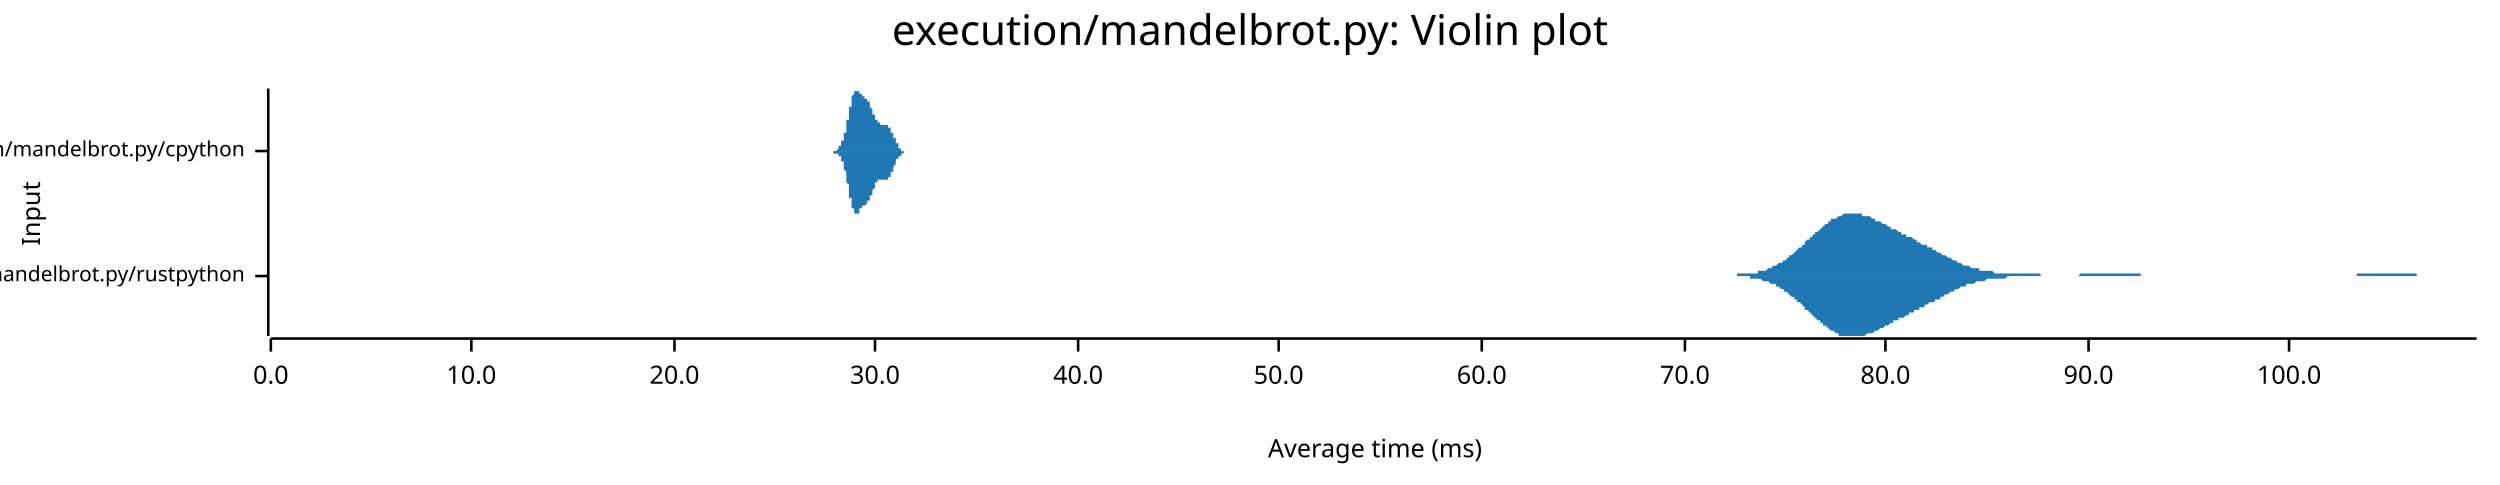
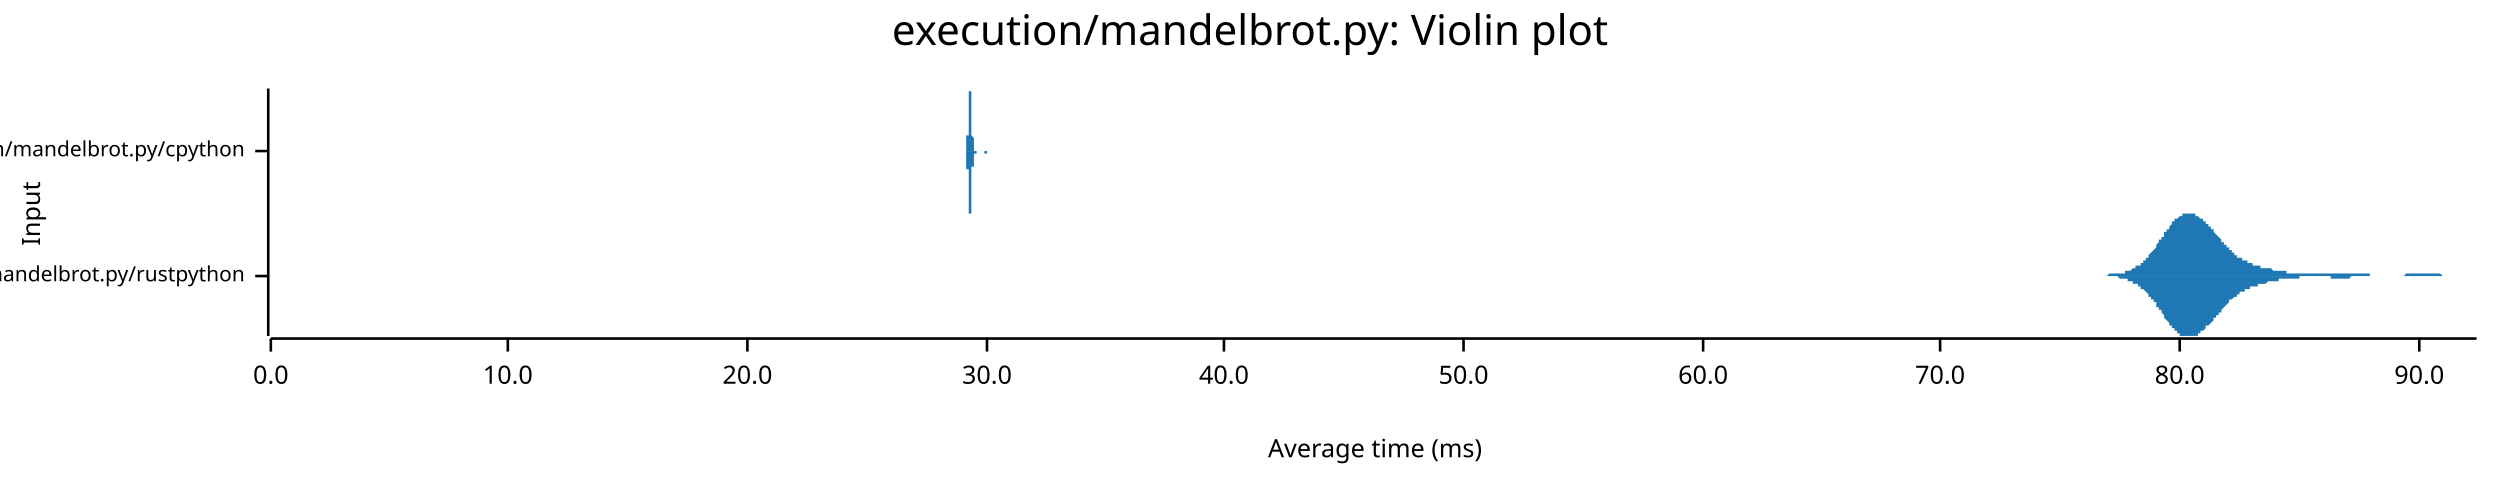
<svg xmlns="http://www.w3.org/2000/svg" width="960" height="186" viewBox="0 0 960 186">
  <text x="480" y="5" dy="0.76em" text-anchor="middle" font-family="sans-serif" font-size="16.129" opacity="1" fill="#000000">
execution/mandelbrot.py: Violin plot
</text>
  <text x="8" y="82" dy="0.76em" text-anchor="middle" font-family="sans-serif" font-size="9.677" opacity="1" fill="#000000" transform="rotate(270, 8, 82)">
Input
</text>
  <text x="528" y="178" dy="-0.5ex" text-anchor="middle" font-family="sans-serif" font-size="9.677" opacity="1" fill="#000000">
Average time (ms)
</text>
  <polyline fill="none" opacity="1" stroke="#000000" stroke-width="1" points="103,34 103,129 " />
  <text x="94" y="106" dy="0.5ex" text-anchor="end" font-family="sans-serif" font-size="8.065" opacity="1" fill="#000000">
execution/mandelbrot.py/rustpython
</text>
  <polyline fill="none" opacity="1" stroke="#000000" stroke-width="1" points="98,106 103,106 " />
  <text x="94" y="58" dy="0.5ex" text-anchor="end" font-family="sans-serif" font-size="8.065" opacity="1" fill="#000000">
execution/mandelbrot.py/cpython
</text>
  <polyline fill="none" opacity="1" stroke="#000000" stroke-width="1" points="98,58 103,58 " />
  <polyline fill="none" opacity="1" stroke="#000000" stroke-width="1" points="104,130 951,130 " />
  <text x="104" y="140" dy="0.76em" text-anchor="middle" font-family="sans-serif" font-size="9.677" opacity="1" fill="#000000">
0.0
</text>
  <polyline fill="none" opacity="1" stroke="#000000" stroke-width="1" points="104,130 104,135 " />
-   <text x="181" y="140" dy="0.76em" text-anchor="middle" font-family="sans-serif" font-size="9.677" opacity="1" fill="#000000">
+   <text x="195" y="140" dy="0.76em" text-anchor="middle" font-family="sans-serif" font-size="9.677" opacity="1" fill="#000000">
10.0
</text>
-   <polyline fill="none" opacity="1" stroke="#000000" stroke-width="1" points="181,130 181,135 " />
-   <text x="259" y="140" dy="0.76em" text-anchor="middle" font-family="sans-serif" font-size="9.677" opacity="1" fill="#000000">
+   <polyline fill="none" opacity="1" stroke="#000000" stroke-width="1" points="195,130 195,135 " />
+   <text x="287" y="140" dy="0.76em" text-anchor="middle" font-family="sans-serif" font-size="9.677" opacity="1" fill="#000000">
20.0
</text>
-   <polyline fill="none" opacity="1" stroke="#000000" stroke-width="1" points="259,130 259,135 " />
-   <text x="336" y="140" dy="0.76em" text-anchor="middle" font-family="sans-serif" font-size="9.677" opacity="1" fill="#000000">
+   <polyline fill="none" opacity="1" stroke="#000000" stroke-width="1" points="287,130 287,135 " />
+   <text x="379" y="140" dy="0.76em" text-anchor="middle" font-family="sans-serif" font-size="9.677" opacity="1" fill="#000000">
30.0
</text>
-   <polyline fill="none" opacity="1" stroke="#000000" stroke-width="1" points="336,130 336,135 " />
-   <text x="414" y="140" dy="0.76em" text-anchor="middle" font-family="sans-serif" font-size="9.677" opacity="1" fill="#000000">
+   <polyline fill="none" opacity="1" stroke="#000000" stroke-width="1" points="379,130 379,135 " />
+   <text x="470" y="140" dy="0.76em" text-anchor="middle" font-family="sans-serif" font-size="9.677" opacity="1" fill="#000000">
40.0
</text>
-   <polyline fill="none" opacity="1" stroke="#000000" stroke-width="1" points="414,130 414,135 " />
-   <text x="491" y="140" dy="0.76em" text-anchor="middle" font-family="sans-serif" font-size="9.677" opacity="1" fill="#000000">
+   <polyline fill="none" opacity="1" stroke="#000000" stroke-width="1" points="470,130 470,135 " />
+   <text x="562" y="140" dy="0.76em" text-anchor="middle" font-family="sans-serif" font-size="9.677" opacity="1" fill="#000000">
50.0
</text>
-   <polyline fill="none" opacity="1" stroke="#000000" stroke-width="1" points="491,130 491,135 " />
-   <text x="569" y="140" dy="0.76em" text-anchor="middle" font-family="sans-serif" font-size="9.677" opacity="1" fill="#000000">
+   <polyline fill="none" opacity="1" stroke="#000000" stroke-width="1" points="562,130 562,135 " />
+   <text x="654" y="140" dy="0.76em" text-anchor="middle" font-family="sans-serif" font-size="9.677" opacity="1" fill="#000000">
60.0
</text>
-   <polyline fill="none" opacity="1" stroke="#000000" stroke-width="1" points="569,130 569,135 " />
-   <text x="647" y="140" dy="0.76em" text-anchor="middle" font-family="sans-serif" font-size="9.677" opacity="1" fill="#000000">
+   <polyline fill="none" opacity="1" stroke="#000000" stroke-width="1" points="654,130 654,135 " />
+   <text x="745" y="140" dy="0.76em" text-anchor="middle" font-family="sans-serif" font-size="9.677" opacity="1" fill="#000000">
70.0
</text>
-   <polyline fill="none" opacity="1" stroke="#000000" stroke-width="1" points="647,130 647,135 " />
-   <text x="724" y="140" dy="0.76em" text-anchor="middle" font-family="sans-serif" font-size="9.677" opacity="1" fill="#000000">
+   <polyline fill="none" opacity="1" stroke="#000000" stroke-width="1" points="745,130 745,135 " />
+   <text x="837" y="140" dy="0.76em" text-anchor="middle" font-family="sans-serif" font-size="9.677" opacity="1" fill="#000000">
80.0
</text>
-   <polyline fill="none" opacity="1" stroke="#000000" stroke-width="1" points="724,130 724,135 " />
-   <text x="802" y="140" dy="0.76em" text-anchor="middle" font-family="sans-serif" font-size="9.677" opacity="1" fill="#000000">
+   <polyline fill="none" opacity="1" stroke="#000000" stroke-width="1" points="837,130 837,135 " />
+   <text x="929" y="140" dy="0.76em" text-anchor="middle" font-family="sans-serif" font-size="9.677" opacity="1" fill="#000000">
90.0
</text>
-   <polyline fill="none" opacity="1" stroke="#000000" stroke-width="1" points="802,130 802,135 " />
-   <text x="879" y="140" dy="0.76em" text-anchor="middle" font-family="sans-serif" font-size="9.677" opacity="1" fill="#000000">
- 100.0
- </text>
-   <polyline fill="none" opacity="1" stroke="#000000" stroke-width="1" points="879,130 879,135 " />
-   <polygon opacity="1" fill="#1F78B4" points="657,106 657,106 658,106 659,106 659,106 660,106 660,106 661,106 662,106 662,106 663,106 663,106 664,106 665,106 665,106 666,106 666,106 667,106 667,105 668,105 669,105 669,105 670,105 670,105 671,105 672,105 672,105 673,105 673,105 674,105 675,105 675,104 676,104 676,104 677,104 677,104 678,104 679,103 679,103 680,103 680,103 681,102 682,102 682,102 683,101 683,101 684,101 685,100 685,100 686,100 686,99 687,99 687,98 688,98 689,97 689,97 690,96 690,96 691,95 692,95 692,94 693,94 693,93 694,92 695,92 695,91 696,91 696,90 697,90 697,89 698,89 699,88 699,88 700,87 700,87 701,86 702,86 702,85 703,85 703,84 704,84 705,84 705,84 706,83 706,83 707,83 707,83 708,82 709,82 709,82 710,82 710,82 711,82 712,82 712,82 713,82 713,82 714,82 715,82 715,83 716,83 716,83 717,83 717,83 718,83 719,84 719,84 720,84 720,85 721,85 722,85 722,85 723,86 723,86 724,86 725,87 725,87 726,87 726,88 727,88 727,88 728,88 729,89 729,89 730,89 730,90 731,90 732,90 732,91 733,91 733,91 734,91 735,92 735,92 736,92 736,93 737,93 737,93 738,94 739,94 739,94 740,94 740,95 741,95 742,95 742,96 743,96 743,96 744,97 745,97 745,97 746,98 746,98 747,98 747,98 748,99 749,99 749,99 750,100 750,100 751,100 752,101 752,101 753,101 753,101 754,102 755,102 755,102 756,102 756,102 757,103 757,103 758,103 759,103 759,103 760,103 760,104 761,104 762,104 762,104 763,104 763,104 764,104 765,104 765,104 766,105 766,105 767,105 767,105 768,105 769,105 769,105 770,105 770,105 771,105 772,105 772,105 773,105 773,105 774,105 775,105 775,105 776,105 776,105 777,105 777,105 778,105 779,105 779,105 780,105 780,105 781,105 782,105 782,105 783,105 783,105 784,106 785,106 785,106 786,106 786,106 787,106 787,106 788,106 789,106 789,106 790,106 790,106 791,106 792,106 792,106 793,106 793,106 794,106 795,106 795,106 796,106 796,106 797,106 797,106 798,106 799,105 799,105 800,105 800,105 801,105 802,105 802,105 803,105 803,105 804,105 805,105 805,105 806,105 806,105 807,105 808,105 808,105 809,105 809,105 810,105 810,105 811,105 812,105 812,105 813,105 813,105 814,105 815,105 815,105 816,105 816,105 817,105 818,105 818,105 819,105 819,105 820,105 820,105 821,105 822,105 822,106 823,106 823,106 824,106 825,106 825,106 826,106 826,106 827,106 828,106 828,106 829,106 829,106 830,106 830,106 831,106 832,106 832,106 833,106 833,106 834,106 835,106 835,106 836,106 836,106 837,106 838,106 838,106 839,106 839,106 840,106 840,106 841,106 842,106 842,106 843,106 843,106 844,106 845,106 845,106 846,106 846,106 847,106 848,106 848,106 849,106 849,106 850,106 850,106 851,106 852,106 852,106 853,106 853,106 854,106 855,106 855,106 856,106 856,106 857,106 858,106 858,106 859,106 859,106 860,106 860,106 861,106 862,106 862,106 863,106 863,106 864,106 865,106 865,106 866,106 866,106 867,106 868,106 868,106 869,106 869,106 870,106 870,106 871,106 872,106 872,106 873,106 873,106 874,106 875,106 875,106 876,106 876,106 877,106 878,106 878,106 879,106 879,106 880,106 880,106 881,106 882,106 882,106 883,106 883,106 884,106 885,106 885,106 886,106 886,106 887,106 888,106 888,106 889,106 889,106 890,106 890,106 891,106 892,106 892,106 893,106 893,106 894,106 895,106 895,106 896,106 896,106 897,106 898,106 898,106 899,106 899,106 900,106 900,106 901,106 902,106 902,106 903,106 903,106 904,106 905,106 905,105 906,105 906,105 907,105 908,105 908,105 909,105 909,105 910,105 910,105 911,105 912,105 912,105 913,105 913,105 914,105 915,105 915,105 916,105 916,105 917,105 918,105 918,105 919,105 919,105 920,105 920,105 921,105 922,105 922,105 923,105 923,105 924,105 925,105 925,105 926,105 926,105 927,105 928,105 928,106 929,106 929,106 930,106 930,106 931,106 932,106 932,106 933,106 933,106 934,106 935,106 935,106 936,106 936,106 937,106 938,106 938,106 939,106 939,106 940,106 940,106 941,106 942,106 942,106 943,106 943,106 944,106 945,106 945,106 946,106 946,106 947,106 948,106 948,106 949,106 949,106 950,106 951,106 951,106 657,106 " />
-   <polygon opacity="1" fill="#1F78B4" points="657,106 657,106 658,106 659,106 659,106 660,106 660,106 661,106 662,106 662,106 663,106 663,106 664,106 665,106 665,106 666,106 666,106 667,106 667,106 668,106 669,106 669,106 670,106 670,106 671,106 672,106 672,107 673,107 673,107 674,107 675,107 675,107 676,107 676,107 677,108 677,108 678,108 679,108 679,108 680,109 680,109 681,109 682,109 682,110 683,110 683,110 684,111 685,111 685,112 686,112 686,112 687,113 687,113 688,114 689,114 689,115 690,115 690,116 691,116 692,117 692,117 693,118 693,119 694,119 695,120 695,120 696,121 696,121 697,122 697,122 698,123 699,123 699,124 700,124 700,125 701,125 702,126 702,126 703,127 703,127 704,127 705,128 705,128 706,128 706,129 707,129 707,129 708,129 709,129 709,129 710,129 710,129 711,129 712,129 712,129 713,129 713,129 714,129 715,129 715,129 716,129 716,129 717,128 717,128 718,128 719,128 719,128 720,127 720,127 721,127 722,126 722,126 723,126 723,126 724,125 725,125 725,125 726,124 726,124 727,124 727,123 728,123 729,123 729,122 730,122 730,122 731,122 732,121 732,121 733,121 733,120 734,120 735,120 735,119 736,119 736,119 737,119 737,118 738,118 739,118 739,117 740,117 740,117 741,116 742,116 742,116 743,116 743,115 744,115 745,115 745,114 746,114 746,114 747,113 747,113 748,113 749,112 749,112 750,112 750,112 751,111 752,111 752,111 753,110 753,110 754,110 755,110 755,109 756,109 756,109 757,109 757,109 758,109 759,108 759,108 760,108 760,108 761,108 762,108 762,108 763,107 763,107 764,107 765,107 765,107 766,107 766,107 767,107 767,107 768,107 769,107 769,107 770,107 770,107 771,106 772,106 772,106 773,106 773,106 774,106 775,106 775,106 776,106 776,106 777,106 777,106 778,106 779,106 779,106 780,106 780,106 781,106 782,106 782,106 783,106 783,106 784,106 785,106 785,106 786,106 786,106 787,106 787,106 788,106 789,106 789,106 790,106 790,106 791,106 792,106 792,106 793,106 793,106 794,106 795,106 795,106 796,106 796,106 797,106 797,106 798,106 799,106 799,106 800,106 800,106 801,106 802,106 802,106 803,106 803,106 804,106 805,106 805,106 806,106 806,106 807,106 808,106 808,106 809,106 809,106 810,106 810,106 811,106 812,106 812,106 813,106 813,106 814,106 815,106 815,106 816,106 816,106 817,106 818,106 818,106 819,106 819,106 820,106 820,106 821,106 822,106 822,106 823,106 823,106 824,106 825,106 825,106 826,106 826,106 827,106 828,106 828,106 829,106 829,106 830,106 830,106 831,106 832,106 832,106 833,106 833,106 834,106 835,106 835,106 836,106 836,106 837,106 838,106 838,106 839,106 839,106 840,106 840,106 841,106 842,106 842,106 843,106 843,106 844,106 845,106 845,106 846,106 846,106 847,106 848,106 848,106 849,106 849,106 850,106 850,106 851,106 852,106 852,106 853,106 853,106 854,106 855,106 855,106 856,106 856,106 857,106 858,106 858,106 859,106 859,106 860,106 860,106 861,106 862,106 862,106 863,106 863,106 864,106 865,106 865,106 866,106 866,106 867,106 868,106 868,106 869,106 869,106 870,106 870,106 871,106 872,106 872,106 873,106 873,106 874,106 875,106 875,106 876,106 876,106 877,106 878,106 878,106 879,106 879,106 880,106 880,106 881,106 882,106 882,106 883,106 883,106 884,106 885,106 885,106 886,106 886,106 887,106 888,106 888,106 889,106 889,106 890,106 890,106 891,106 892,106 892,106 893,106 893,106 894,106 895,106 895,106 896,106 896,106 897,106 898,106 898,106 899,106 899,106 900,106 900,106 901,106 902,106 902,106 903,106 903,106 904,106 905,106 905,106 906,106 906,106 907,106 908,106 908,106 909,106 909,106 910,106 910,106 911,106 912,106 912,106 913,106 913,106 914,106 915,106 915,106 916,106 916,106 917,106 918,106 918,106 919,106 919,106 920,106 920,106 921,106 922,106 922,106 923,106 923,106 924,106 925,106 925,106 926,106 926,106 927,106 928,106 928,106 929,106 929,106 930,106 930,106 931,106 932,106 932,106 933,106 933,106 934,106 935,106 935,106 936,106 936,106 937,106 938,106 938,106 939,106 939,106 940,106 940,106 941,106 942,106 942,106 943,106 943,106 944,106 945,106 945,106 946,106 946,106 947,106 948,106 948,106 949,106 949,106 950,106 951,106 951,106 657,106 " />
-   <polygon opacity="1" fill="#1F78B4" points="318,58 318,58 318,58 318,58 318,58 318,58 318,58 318,58 318,58 318,58 318,58 319,58 319,58 319,58 319,58 319,58 319,58 319,58 319,58 319,58 319,58 319,58 319,58 319,58 319,58 319,58 319,58 320,58 320,58 320,58 320,58 320,58 320,58 320,58 320,58 320,58 320,58 320,58 320,58 320,58 320,58 320,58 321,58 321,58 321,58 321,58 321,58 321,58 321,58 321,58 321,58 321,58 321,58 321,58 321,58 321,58 321,58 321,58 322,57 322,57 322,57 322,57 322,57 322,57 322,57 322,57 322,57 322,57 322,57 322,57 322,57 322,57 322,57 322,56 323,56 323,56 323,56 323,56 323,56 323,56 323,56 323,56 323,55 323,55 323,55 323,55 323,55 323,55 323,55 323,54 324,54 324,54 324,54 324,54 324,53 324,53 324,53 324,53 324,53 324,52 324,52 324,52 324,52 324,51 324,51 325,51 325,51 325,50 325,50 325,50 325,49 325,49 325,49 325,49 325,48 325,48 325,48 325,47 325,47 325,47 325,46 326,46 326,46 326,45 326,45 326,45 326,44 326,44 326,44 326,43 326,43 326,43 326,42 326,42 326,42 326,41 326,41 327,41 327,40 327,40 327,40 327,39 327,39 327,39 327,39 327,38 327,38 327,38 327,38 327,37 327,37 327,37 327,37 328,36 328,36 328,36 328,36 328,36 328,36 328,35 328,35 328,35 328,35 328,35 328,35 328,35 328,35 328,35 329,35 329,35 329,35 329,35 329,35 329,34 329,35 329,35 329,35 329,35 329,35 329,35 329,35 329,35 329,35 329,35 330,35 330,35 330,35 330,35 330,35 330,35 330,35 330,35 330,35 330,36 330,36 330,36 330,36 330,36 330,36 330,36 331,36 331,36 331,36 331,36 331,36 331,36 331,37 331,37 331,37 331,37 331,37 331,37 331,37 331,37 331,37 331,37 332,37 332,37 332,37 332,37 332,37 332,37 332,38 332,38 332,38 332,38 332,38 332,38 332,38 332,38 332,38 333,38 333,38 333,38 333,38 333,38 333,38 333,38 333,39 333,39 333,39 333,39 333,39 333,39 333,39 333,39 333,39 334,39 334,40 334,40 334,40 334,40 334,40 334,40 334,40 334,40 334,41 334,41 334,41 334,41 334,41 334,41 334,41 335,42 335,42 335,42 335,42 335,42 335,42 335,43 335,43 335,43 335,43 335,43 335,43 335,44 335,44 335,44 335,44 336,44 336,44 336,44 336,45 336,45 336,45 336,45 336,45 336,45 336,45 336,46 336,46 336,46 336,46 336,46 336,46 337,46 337,46 337,46 337,47 337,47 337,47 337,47 337,47 337,47 337,47 337,47 337,47 337,47 337,47 337,47 338,47 338,47 338,47 338,48 338,48 338,48 338,48 338,48 338,48 338,48 338,48 338,48 338,48 338,48 338,48 338,48 339,48 339,48 339,48 339,48 339,48 339,48 339,48 339,48 339,48 339,48 339,48 339,48 339,48 339,48 339,48 339,48 340,48 340,48 340,48 340,48 340,48 340,48 340,48 340,48 340,48 340,48 340,48 340,48 340,48 340,48 340,48 340,48 341,48 341,48 341,48 341,48 341,48 341,48 341,48 341,48 341,48 341,48 341,48 341,48 341,49 341,49 341,49 342,49 342,49 342,49 342,49 342,49 342,49 342,49 342,50 342,50 342,50 342,50 342,50 342,50 342,50 342,50 342,51 343,51 343,51 343,51 343,51 343,51 343,51 343,52 343,52 343,52 343,52 343,52 343,52 343,53 343,53 343,53 343,53 344,53 344,53 344,53 344,54 344,54 344,54 344,54 344,54 344,54 344,54 344,55 344,55 344,55 344,55 344,55 344,55 345,55 345,55 345,56 345,56 345,56 345,56 345,56 345,56 345,56 345,56 345,56 345,56 345,57 345,57 345,57 346,57 346,57 346,57 346,57 346,57 346,57 346,57 346,57 346,57 346,57 346,57 346,57 346,58 346,58 346,58 346,58 347,58 347,58 347,58 347,58 347,58 347,58 347,58 347,58 347,58 347,58 347,58 347,58 347,58 347,58 347,58 347,58 348,58 348,58 348,58 348,58 348,58 348,58 348,58 348,58 348,58 348,58 348,58 348,58 348,58 348,58 348,58 348,58 349,58 349,58 349,58 349,58 349,58 349,58 349,58 349,58 349,58 349,58 349,58 349,58 349,58 349,58 349,58 350,58 350,58 318,58 " />
-   <polygon opacity="1" fill="#1F78B4" points="318,58 318,58 318,58 318,58 318,58 318,58 318,58 318,58 318,58 318,58 318,58 319,58 319,58 319,58 319,58 319,58 319,58 319,58 319,58 319,58 319,58 319,58 319,58 319,58 319,58 319,58 319,58 320,58 320,58 320,58 320,58 320,58 320,58 320,58 320,58 320,58 320,58 320,58 320,58 320,58 320,58 320,59 321,59 321,59 321,59 321,59 321,59 321,59 321,59 321,59 321,59 321,59 321,59 321,59 321,59 321,59 321,59 321,59 322,59 322,59 322,59 322,59 322,59 322,59 322,59 322,59 322,59 322,60 322,60 322,60 322,60 322,60 322,60 322,60 323,60 323,60 323,60 323,60 323,61 323,61 323,61 323,61 323,61 323,61 323,61 323,61 323,62 323,62 323,62 323,62 324,62 324,62 324,63 324,63 324,63 324,63 324,63 324,64 324,64 324,64 324,64 324,65 324,65 324,65 324,65 325,66 325,66 325,66 325,66 325,67 325,67 325,67 325,68 325,68 325,68 325,69 325,69 325,69 325,70 325,70 325,70 326,71 326,71 326,71 326,72 326,72 326,72 326,73 326,73 326,73 326,74 326,74 326,74 326,75 326,75 326,75 326,76 327,76 327,76 327,76 327,77 327,77 327,77 327,78 327,78 327,78 327,78 327,79 327,79 327,79 327,79 327,80 327,80 328,80 328,80 328,80 328,81 328,81 328,81 328,81 328,81 328,81 328,81 328,82 328,82 328,82 328,82 328,82 329,82 329,82 329,82 329,82 329,82 329,82 329,82 329,82 329,82 329,82 329,82 329,82 329,82 329,82 329,82 329,82 330,82 330,82 330,81 330,81 330,81 330,81 330,81 330,81 330,81 330,81 330,81 330,81 330,81 330,81 330,81 330,80 331,80 331,80 331,80 331,80 331,80 331,80 331,80 331,80 331,80 331,80 331,80 331,80 331,80 331,79 331,79 331,79 332,79 332,79 332,79 332,79 332,79 332,79 332,79 332,79 332,79 332,79 332,79 332,79 332,79 332,79 332,79 333,78 333,78 333,78 333,78 333,78 333,78 333,78 333,78 333,78 333,78 333,78 333,78 333,77 333,77 333,77 333,77 334,77 334,77 334,77 334,77 334,77 334,76 334,76 334,76 334,76 334,76 334,76 334,76 334,75 334,75 334,75 334,75 335,75 335,75 335,75 335,74 335,74 335,74 335,74 335,74 335,74 335,73 335,73 335,73 335,73 335,73 335,73 335,73 336,72 336,72 336,72 336,72 336,72 336,72 336,71 336,71 336,71 336,71 336,71 336,71 336,71 336,71 336,70 336,70 337,70 337,70 337,70 337,70 337,70 337,70 337,70 337,70 337,70 337,69 337,69 337,69 337,69 337,69 337,69 338,69 338,69 338,69 338,69 338,69 338,69 338,69 338,69 338,69 338,69 338,69 338,69 338,69 338,69 338,69 338,69 339,69 339,69 339,69 339,69 339,69 339,69 339,69 339,69 339,69 339,69 339,69 339,69 339,69 339,69 339,69 339,69 340,69 340,69 340,69 340,69 340,69 340,69 340,69 340,69 340,69 340,69 340,69 340,69 340,69 340,69 340,69 340,69 341,69 341,69 341,69 341,69 341,69 341,68 341,68 341,68 341,68 341,68 341,68 341,68 341,68 341,68 341,68 342,68 342,68 342,68 342,67 342,67 342,67 342,67 342,67 342,67 342,67 342,67 342,66 342,66 342,66 342,66 342,66 343,66 343,66 343,65 343,65 343,65 343,65 343,65 343,65 343,65 343,64 343,64 343,64 343,64 343,64 343,64 343,64 344,63 344,63 344,63 344,63 344,63 344,63 344,62 344,62 344,62 344,62 344,62 344,62 344,62 344,62 344,61 344,61 345,61 345,61 345,61 345,61 345,61 345,61 345,61 345,60 345,60 345,60 345,60 345,60 345,60 345,60 345,60 346,60 346,60 346,60 346,59 346,59 346,59 346,59 346,59 346,59 346,59 346,59 346,59 346,59 346,59 346,59 346,59 347,59 347,59 347,59 347,59 347,59 347,59 347,59 347,59 347,59 347,59 347,59 347,59 347,59 347,58 347,58 347,58 348,58 348,58 348,58 348,58 348,58 348,58 348,58 348,58 348,58 348,58 348,58 348,58 348,58 348,58 348,58 348,58 349,58 349,58 349,58 349,58 349,58 349,58 349,58 349,58 349,58 349,58 349,58 349,58 349,58 349,58 349,58 350,58 350,58 318,58 " />
+   <polyline fill="none" opacity="1" stroke="#000000" stroke-width="1" points="929,130 929,135 " />
+   <polygon opacity="1" fill="#1F78B4" points="801,106 801,106 801,106 801,106 802,106 802,106 802,106 803,106 803,106 803,106 804,106 804,106 804,106 804,106 805,106 805,106 805,106 806,106 806,106 806,106 807,106 807,106 807,106 807,106 808,106 808,106 808,106 809,106 809,106 809,106 810,105 810,105 810,105 810,105 811,105 811,105 811,105 812,105 812,105 812,105 813,105 813,105 813,105 813,105 814,105 814,105 814,105 815,105 815,105 815,105 816,105 816,104 816,104 816,104 817,104 817,104 817,104 818,104 818,104 818,104 819,103 819,103 819,103 819,103 820,103 820,103 820,102 821,102 821,102 821,102 822,102 822,101 822,101 822,101 823,101 823,100 823,100 824,100 824,100 824,99 825,99 825,99 825,98 825,98 826,97 826,97 826,97 827,96 827,96 827,96 828,95 828,95 828,94 828,94 829,93 829,93 829,92 830,92 830,92 830,91 831,91 831,90 831,90 831,89 832,89 832,88 832,88 833,88 833,87 833,87 834,86 834,86 834,86 834,85 835,85 835,85 835,84 836,84 836,84 836,84 837,83 837,83 837,83 837,83 838,83 838,82 838,82 839,82 839,82 839,82 840,82 840,82 840,82 841,82 841,82 841,82 841,82 842,82 842,82 842,82 843,82 843,83 843,83 844,83 844,83 844,83 844,83 845,84 845,84 845,84 846,84 846,85 846,85 847,85 847,85 847,86 847,86 848,86 848,87 848,87 849,87 849,88 849,88 850,88 850,89 850,89 850,89 851,90 851,90 851,90 852,91 852,91 852,91 853,92 853,92 853,92 853,93 854,93 854,94 854,94 855,94 855,95 855,95 856,95 856,95 856,96 856,96 857,96 857,97 857,97 858,97 858,97 858,98 859,98 859,98 859,98 859,99 860,99 860,99 860,99 861,99 861,100 861,100 862,100 862,100 862,100 862,100 863,100 863,101 863,101 864,101 864,101 864,101 865,101 865,101 865,101 865,102 866,102 866,102 866,102 867,102 867,102 867,102 868,102 868,102 868,102 868,103 869,103 869,103 869,103 870,103 870,103 870,103 871,103 871,103 871,103 871,103 872,103 872,103 872,103 873,104 873,104 873,104 874,104 874,104 874,104 874,104 875,104 875,104 875,104 876,104 876,104 876,104 877,104 877,104 877,104 877,104 878,104 878,105 878,105 879,105 879,105 879,105 880,105 880,105 880,105 880,105 881,105 881,105 881,105 882,105 882,105 882,105 883,105 883,105 883,105 883,105 884,105 884,105 884,105 885,105 885,105 885,105 886,105 886,105 886,105 886,105 887,105 887,105 887,105 888,105 888,105 888,105 889,105 889,105 889,105 889,105 890,105 890,105 890,105 891,105 891,105 891,105 892,105 892,105 892,105 892,105 893,105 893,105 893,105 894,105 894,105 894,105 895,105 895,105 895,105 896,105 896,105 896,105 896,105 897,105 897,105 897,105 898,105 898,105 898,105 899,105 899,105 899,105 899,105 900,105 900,105 900,105 901,105 901,105 901,105 902,105 902,105 902,105 902,105 903,105 903,105 903,105 904,105 904,105 904,105 905,105 905,105 905,105 905,105 906,105 906,105 906,105 907,105 907,105 907,105 908,105 908,105 908,105 908,105 909,105 909,105 909,105 910,105 910,106 910,106 911,106 911,106 911,106 911,106 912,106 912,106 912,106 913,106 913,106 913,106 914,106 914,106 914,106 914,106 915,106 915,106 915,106 916,106 916,106 916,106 917,106 917,106 917,106 917,106 918,106 918,106 918,106 919,106 919,106 919,106 920,106 920,106 920,106 920,106 921,106 921,106 921,106 922,106 922,106 922,106 923,106 923,106 923,106 923,106 924,105 924,105 924,105 925,105 925,105 925,105 926,105 926,105 926,105 926,105 927,105 927,105 927,105 928,105 928,105 928,105 929,105 929,105 929,105 929,105 930,105 930,105 930,105 931,105 931,105 931,105 932,105 932,105 932,105 932,105 933,105 933,105 933,105 934,105 934,105 934,105 935,105 935,105 935,105 935,105 936,105 936,105 936,105 937,105 937,105 937,105 938,106 938,106 938,106 938,106 939,106 939,106 939,106 940,106 940,106 940,106 941,106 941,106 941,106 941,106 942,106 942,106 942,106 943,106 943,106 943,106 944,106 944,106 944,106 944,106 945,106 945,106 945,106 946,106 946,106 946,106 947,106 947,106 947,106 947,106 948,106 948,106 948,106 949,106 949,106 949,106 950,106 950,106 950,106 951,106 951,106 801,106 " />
+   <polygon opacity="1" fill="#1F78B4" points="801,106 801,106 801,106 801,106 802,106 802,106 802,106 803,106 803,106 803,106 804,106 804,106 804,106 804,106 805,106 805,106 805,106 806,106 806,106 806,106 807,106 807,106 807,106 807,106 808,106 808,106 808,106 809,106 809,106 809,106 810,106 810,106 810,106 810,106 811,106 811,106 811,106 812,106 812,106 812,106 813,106 813,106 813,106 813,106 814,107 814,107 814,107 815,107 815,107 815,107 816,107 816,107 816,107 816,107 817,107 817,107 817,108 818,108 818,108 818,108 819,108 819,108 819,108 819,109 820,109 820,109 820,109 821,109 821,109 821,110 822,110 822,110 822,110 822,111 823,111 823,111 823,111 824,112 824,112 824,112 825,113 825,113 825,113 825,114 826,114 826,114 826,115 827,115 827,116 827,116 828,116 828,117 828,117 828,118 829,118 829,119 829,119 830,119 830,120 830,120 831,121 831,121 831,122 831,122 832,123 832,123 832,123 833,124 833,124 833,125 834,125 834,125 834,126 834,126 835,126 835,127 835,127 836,127 836,128 836,128 837,128 837,128 837,129 837,129 838,129 838,129 838,129 839,129 839,129 839,129 840,129 840,129 840,129 841,129 841,129 841,129 841,129 842,129 842,129 842,129 843,129 843,129 843,129 844,129 844,128 844,128 844,128 845,128 845,128 845,127 846,127 846,127 846,127 847,126 847,126 847,126 847,125 848,125 848,125 848,125 849,124 849,124 849,124 850,123 850,123 850,123 850,122 851,122 851,121 851,121 852,121 852,120 852,120 853,120 853,119 853,119 853,119 854,118 854,118 854,118 855,117 855,117 855,117 856,116 856,116 856,116 856,115 857,115 857,115 857,115 858,114 858,114 858,114 859,114 859,113 859,113 859,113 860,113 860,113 860,112 861,112 861,112 861,112 862,112 862,111 862,111 862,111 863,111 863,111 863,111 864,111 864,110 864,110 865,110 865,110 865,110 865,110 866,110 866,110 866,110 867,110 867,109 867,109 868,109 868,109 868,109 868,109 869,109 869,109 869,109 870,109 870,109 870,109 871,108 871,108 871,108 871,108 872,108 872,108 872,108 873,108 873,108 873,108 874,108 874,108 874,108 874,108 875,108 875,107 875,107 876,107 876,107 876,107 877,107 877,107 877,107 877,107 878,107 878,107 878,107 879,107 879,107 879,107 880,107 880,107 880,107 880,107 881,107 881,107 881,107 882,107 882,107 882,107 883,107 883,107 883,106 883,106 884,106 884,106 884,106 885,106 885,106 885,106 886,106 886,106 886,106 886,106 887,106 887,106 887,106 888,106 888,106 888,106 889,106 889,106 889,106 889,106 890,106 890,106 890,106 891,106 891,106 891,106 892,106 892,106 892,106 892,106 893,106 893,106 893,106 894,106 894,106 894,106 895,106 895,107 895,107 896,107 896,107 896,107 896,107 897,107 897,107 897,107 898,107 898,107 898,107 899,107 899,107 899,107 899,107 900,107 900,107 900,107 901,107 901,107 901,107 902,107 902,107 902,107 902,107 903,106 903,106 903,106 904,106 904,106 904,106 905,106 905,106 905,106 905,106 906,106 906,106 906,106 907,106 907,106 907,106 908,106 908,106 908,106 908,106 909,106 909,106 909,106 910,106 910,106 910,106 911,106 911,106 911,106 911,106 912,106 912,106 912,106 913,106 913,106 913,106 914,106 914,106 914,106 914,106 915,106 915,106 915,106 916,106 916,106 916,106 917,106 917,106 917,106 917,106 918,106 918,106 918,106 919,106 919,106 919,106 920,106 920,106 920,106 920,106 921,106 921,106 921,106 922,106 922,106 922,106 923,106 923,106 923,106 923,106 924,106 924,106 924,106 925,106 925,106 925,106 926,106 926,106 926,106 926,106 927,106 927,106 927,106 928,106 928,106 928,106 929,106 929,106 929,106 929,106 930,106 930,106 930,106 931,106 931,106 931,106 932,106 932,106 932,106 932,106 933,106 933,106 933,106 934,106 934,106 934,106 935,106 935,106 935,106 935,106 936,106 936,106 936,106 937,106 937,106 937,106 938,106 938,106 938,106 938,106 939,106 939,106 939,106 940,106 940,106 940,106 941,106 941,106 941,106 941,106 942,106 942,106 942,106 943,106 943,106 943,106 944,106 944,106 944,106 944,106 945,106 945,106 945,106 946,106 946,106 946,106 947,106 947,106 947,106 947,106 948,106 948,106 948,106 949,106 949,106 949,106 950,106 950,106 950,106 951,106 951,106 801,106 " />
+   <polygon opacity="1" fill="#1F78B4" points="370,58 370,58 370,58 370,58 370,58 370,58 370,58 370,58 370,58 370,58 370,58 370,58 370,58 371,58 371,58 371,58 371,58 371,58 371,58 371,58 371,58 371,58 371,58 371,58 371,58 371,58 371,58 371,58 371,58 371,58 371,58 371,57 371,57 371,57 371,57 371,57 371,57 371,57 371,57 371,57 371,57 371,56 371,56 371,56 371,56 371,56 371,56 371,56 371,55 371,55 371,55 371,55 371,55 371,54 371,54 371,54 371,54 371,54 371,53 371,53 371,53 371,53 371,52 371,52 371,52 372,52 372,51 372,51 372,51 372,51 372,50 372,50 372,50 372,49 372,49 372,49 372,49 372,48 372,48 372,48 372,47 372,47 372,46 372,46 372,46 372,45 372,45 372,45 372,44 372,44 372,43 372,43 372,43 372,42 372,42 372,41 372,41 372,41 372,40 372,40 372,39 372,39 372,38 372,38 372,38 372,37 372,37 372,37 372,36 372,36 372,36 372,36 372,35 372,35 372,35 372,35 372,35 372,35 373,35 373,35 373,34 373,35 373,35 373,35 373,35 373,35 373,35 373,35 373,36 373,36 373,36 373,36 373,37 373,37 373,38 373,38 373,38 373,39 373,39 373,40 373,40 373,41 373,41 373,42 373,42 373,43 373,43 373,44 373,44 373,45 373,45 373,46 373,46 373,47 373,47 373,47 373,48 373,48 373,49 373,49 373,49 373,50 373,50 373,51 373,51 373,51 373,51 373,52 373,52 373,52 374,53 374,53 374,53 374,53 374,53 374,54 374,54 374,54 374,54 374,54 374,55 374,55 374,55 374,55 374,55 374,55 374,55 374,56 374,56 374,56 374,56 374,56 374,56 374,56 374,56 374,56 374,56 374,57 374,57 374,57 374,57 374,57 374,57 374,57 374,57 374,57 374,57 374,57 374,57 374,57 374,57 374,57 374,58 374,58 374,58 374,58 374,58 374,58 374,58 374,58 374,58 374,58 375,58 375,58 375,58 375,58 375,58 375,58 375,58 375,58 375,58 375,58 375,58 375,58 375,58 375,58 375,58 375,58 375,58 375,58 375,58 375,58 375,58 375,58 375,58 375,58 375,58 375,58 375,58 375,58 375,58 375,58 375,58 375,58 375,58 375,58 375,58 375,58 375,58 375,58 375,58 375,58 375,58 375,58 375,58 375,58 375,58 375,58 375,58 375,58 375,58 375,58 375,58 375,58 376,58 376,58 376,58 376,58 376,58 376,58 376,58 376,58 376,58 376,58 376,58 376,58 376,58 376,58 376,58 376,58 376,58 376,58 376,58 376,58 376,58 376,58 376,58 376,58 376,58 376,58 376,58 376,58 376,58 376,58 376,58 376,58 376,58 376,58 376,58 376,58 376,58 376,58 376,58 376,58 376,58 376,58 376,58 376,58 376,58 376,58 376,58 376,58 376,58 376,58 376,58 376,58 376,58 377,58 377,58 377,58 377,58 377,58 377,58 377,58 377,58 377,58 377,58 377,58 377,58 377,58 377,58 377,58 377,58 377,58 377,58 377,58 377,58 377,58 377,58 377,58 377,58 377,58 377,58 377,58 377,58 377,58 377,58 377,58 377,58 377,58 377,58 377,58 377,58 377,58 377,58 377,58 377,58 377,58 377,58 377,58 377,58 377,58 377,58 377,58 377,58 377,58 377,58 377,58 377,58 378,58 378,58 378,58 378,58 378,58 378,58 378,58 378,58 378,58 378,58 378,58 378,58 378,58 378,58 378,58 378,58 378,58 378,58 378,58 378,58 378,58 378,58 378,58 378,58 378,58 378,58 378,58 378,58 378,58 378,58 378,58 378,58 378,58 378,58 378,58 378,58 378,58 378,58 378,58 378,58 378,58 378,58 378,58 378,58 378,58 378,58 378,58 378,58 378,58 378,58 378,58 378,58 379,58 379,58 379,58 379,58 379,58 379,58 379,58 379,58 379,58 379,58 379,58 379,58 379,58 379,58 379,58 379,58 379,58 379,58 379,58 379,58 379,58 379,58 379,58 379,58 379,58 379,58 379,58 379,58 379,58 379,58 379,58 379,58 379,58 379,58 379,58 379,58 379,58 379,58 379,58 379,58 379,58 379,58 379,58 379,58 379,58 379,58 379,58 379,58 379,58 379,58 379,58 379,58 380,58 380,58 380,58 380,58 380,58 380,58 380,58 380,58 380,58 380,58 380,58 380,58 380,58 380,58 380,58 380,58 380,58 380,58 370,58 " />
+   <polygon opacity="1" fill="#1F78B4" points="370,58 370,58 370,58 370,58 370,58 370,58 370,58 370,58 370,58 370,58 370,58 370,58 370,58 371,58 371,58 371,58 371,58 371,58 371,58 371,58 371,58 371,59 371,59 371,59 371,59 371,59 371,59 371,59 371,59 371,59 371,59 371,59 371,59 371,59 371,59 371,59 371,59 371,60 371,60 371,60 371,60 371,60 371,60 371,60 371,60 371,61 371,61 371,61 371,61 371,61 371,61 371,62 371,62 371,62 371,62 371,63 371,63 371,63 371,63 371,63 371,64 371,64 371,64 371,64 371,65 372,65 372,65 372,65 372,66 372,66 372,66 372,66 372,67 372,67 372,67 372,68 372,68 372,68 372,69 372,69 372,69 372,70 372,70 372,70 372,71 372,71 372,71 372,72 372,72 372,73 372,73 372,73 372,74 372,74 372,75 372,75 372,76 372,76 372,76 372,77 372,77 372,78 372,78 372,78 372,79 372,79 372,79 372,80 372,80 372,80 372,81 372,81 372,81 372,81 372,82 372,82 372,82 372,82 373,82 373,82 373,82 373,82 373,82 373,82 373,82 373,82 373,81 373,81 373,81 373,81 373,80 373,80 373,80 373,79 373,79 373,79 373,78 373,78 373,77 373,77 373,76 373,76 373,75 373,75 373,74 373,74 373,73 373,73 373,72 373,72 373,71 373,71 373,70 373,70 373,70 373,69 373,69 373,68 373,68 373,67 373,67 373,67 373,66 373,66 373,66 373,65 373,65 373,65 373,64 373,64 374,64 374,64 374,63 374,63 374,63 374,63 374,63 374,62 374,62 374,62 374,62 374,62 374,62 374,61 374,61 374,61 374,61 374,61 374,61 374,61 374,61 374,61 374,60 374,60 374,60 374,60 374,60 374,60 374,60 374,60 374,60 374,60 374,60 374,59 374,59 374,59 374,59 374,59 374,59 374,59 374,59 374,59 374,59 374,59 374,59 374,59 374,59 374,59 374,59 374,59 374,59 374,59 375,59 375,59 375,59 375,58 375,58 375,58 375,58 375,58 375,58 375,58 375,58 375,58 375,58 375,58 375,58 375,58 375,58 375,58 375,58 375,58 375,58 375,58 375,58 375,58 375,58 375,58 375,58 375,58 375,58 375,58 375,58 375,58 375,58 375,58 375,58 375,58 375,58 375,58 375,58 375,58 375,58 375,58 375,58 375,58 375,58 375,58 375,58 375,58 375,58 375,58 375,58 375,58 376,58 376,58 376,58 376,58 376,58 376,58 376,58 376,58 376,58 376,58 376,58 376,58 376,58 376,58 376,58 376,58 376,58 376,58 376,58 376,58 376,58 376,58 376,58 376,58 376,58 376,58 376,58 376,58 376,58 376,58 376,58 376,58 376,58 376,58 376,58 376,58 376,58 376,58 376,58 376,58 376,58 376,58 376,58 376,58 376,58 376,58 376,58 376,58 376,58 376,58 376,58 376,58 376,58 377,58 377,58 377,58 377,58 377,58 377,58 377,58 377,58 377,58 377,58 377,58 377,58 377,58 377,58 377,58 377,58 377,58 377,58 377,58 377,58 377,58 377,58 377,58 377,58 377,58 377,58 377,58 377,58 377,58 377,58 377,58 377,58 377,58 377,58 377,58 377,58 377,58 377,58 377,58 377,58 377,58 377,58 377,58 377,58 377,58 377,58 377,58 377,58 377,58 377,58 377,58 377,58 378,58 378,58 378,58 378,58 378,58 378,58 378,58 378,58 378,58 378,58 378,58 378,58 378,58 378,58 378,58 378,58 378,58 378,58 378,58 378,58 378,58 378,58 378,58 378,58 378,58 378,58 378,58 378,58 378,58 378,58 378,58 378,58 378,58 378,58 378,58 378,58 378,58 378,58 378,58 378,58 378,58 378,58 378,58 378,58 378,58 378,58 378,58 378,58 378,59 378,59 378,59 378,59 379,59 379,59 379,59 379,59 379,59 379,59 379,59 379,59 379,59 379,59 379,59 379,59 379,59 379,59 379,59 379,59 379,59 379,59 379,59 379,59 379,59 379,59 379,59 379,59 379,59 379,59 379,59 379,59 379,59 379,59 379,59 379,59 379,58 379,58 379,58 379,58 379,58 379,58 379,58 379,58 379,58 379,58 379,58 379,58 379,58 379,58 379,58 379,58 379,58 379,58 379,58 379,58 380,58 380,58 380,58 380,58 380,58 380,58 380,58 380,58 380,58 380,58 380,58 380,58 380,58 380,58 380,58 380,58 380,58 380,58 370,58 " />
</svg>
